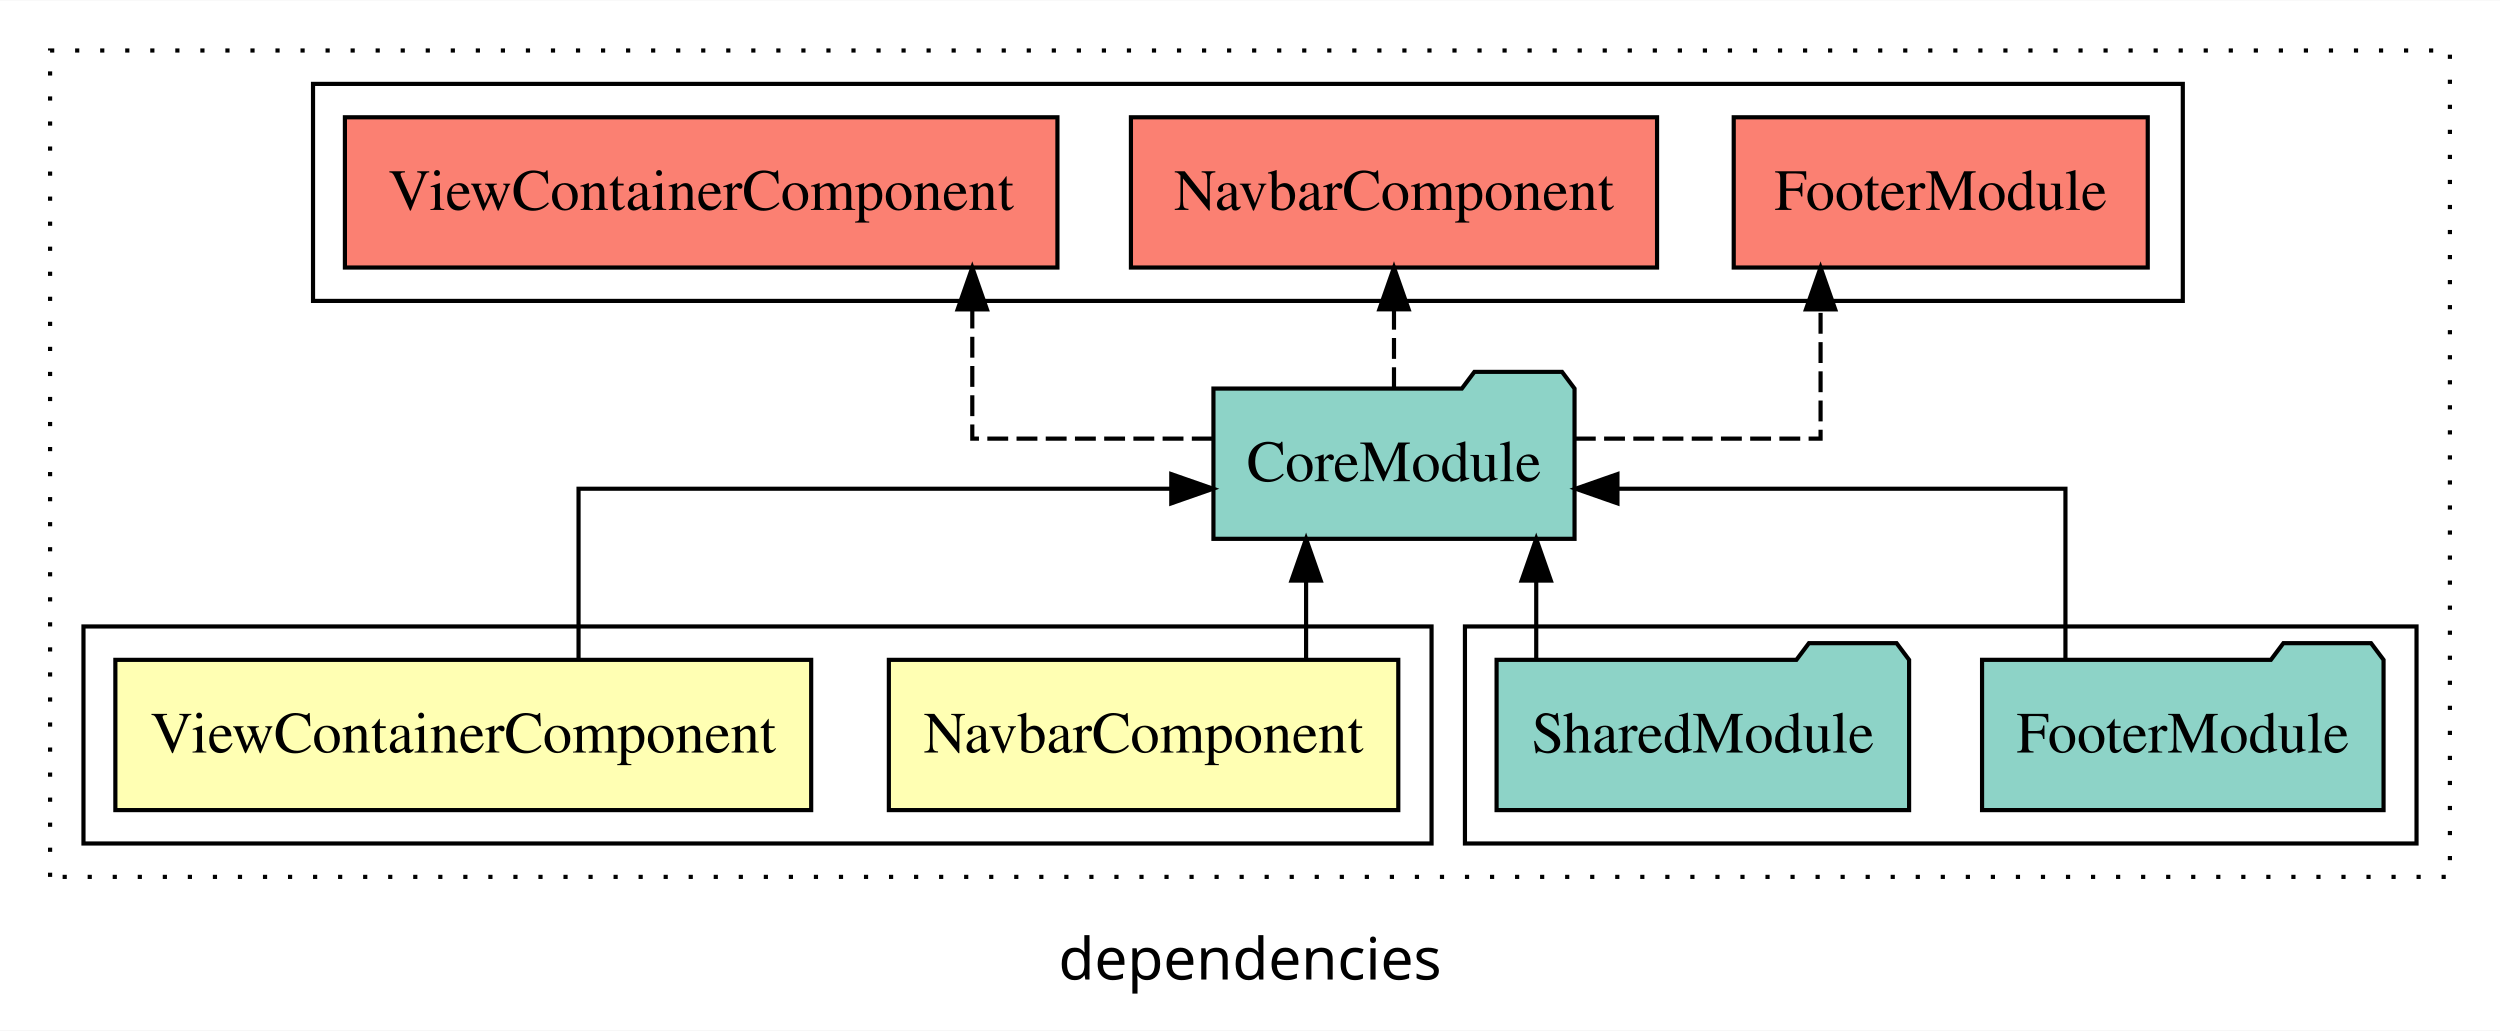
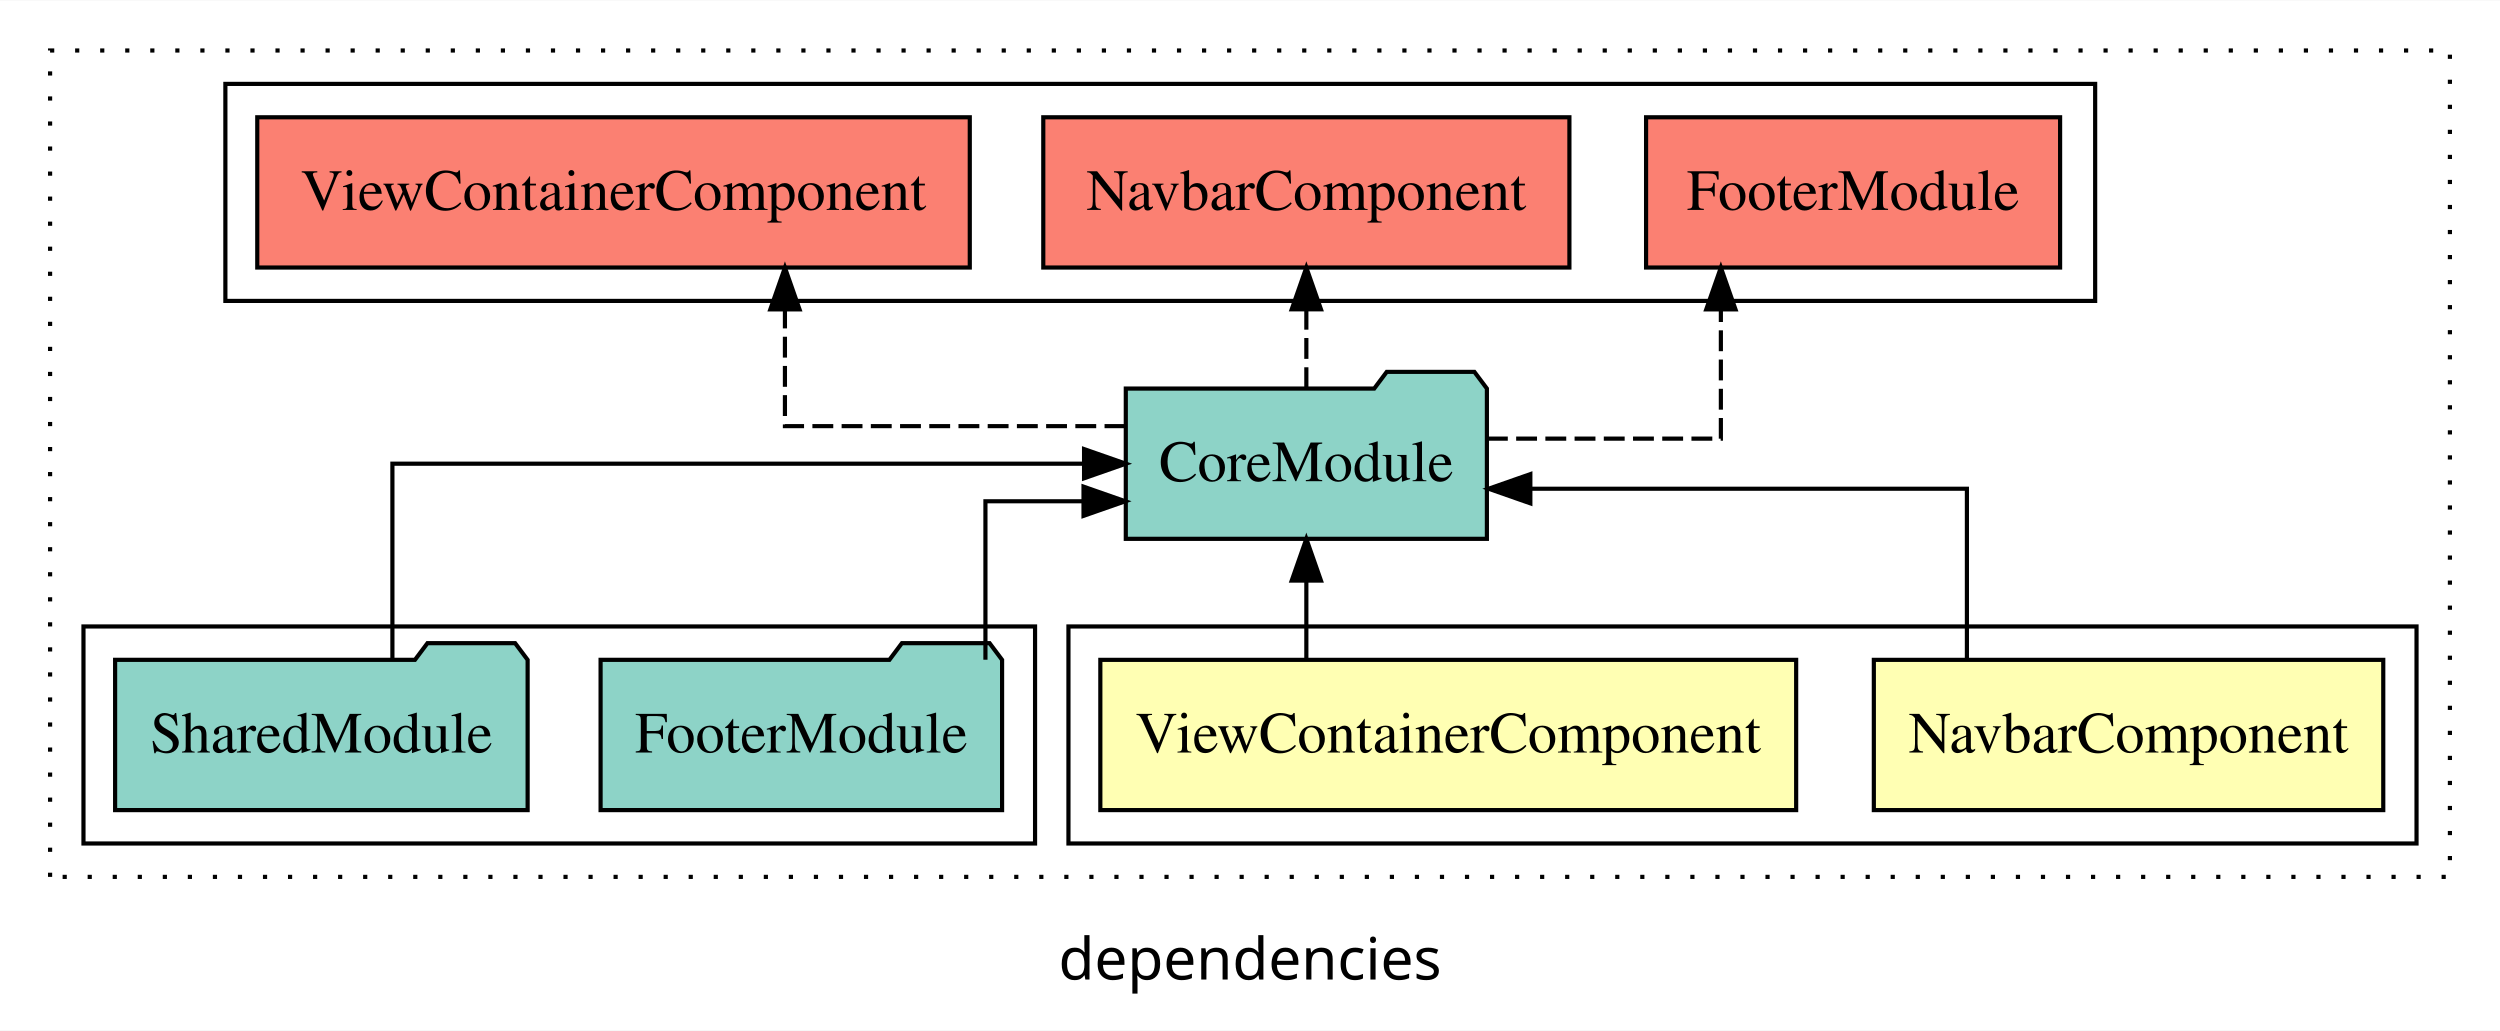
<svg xmlns="http://www.w3.org/2000/svg" width="599pt" height="247pt" viewBox="0.00 0.00 599.00 246.80">
  <g id="graph0" class="graph" transform="scale(1 1) rotate(0) translate(4 242.8)">
    <polygon fill="white" stroke="transparent" points="-4,4 -4,-242.8 595,-242.8 595,4 -4,4" />
    <text text-anchor="middle" x="295.5" y="-8.2" font-family="sans-serif" font-size="14.00">dependencies</text>
    <g id="clust1" class="cluster">
      <polygon fill="none" stroke="black" stroke-dasharray="1,5" points="8,-32.8 8,-230.8 583,-230.8 583,-32.8 8,-32.8" />
    </g>
-     <g id="clust6" class="cluster">
-       <polygon fill="none" stroke="black" points="71,-170.8 71,-222.8 519,-222.8 519,-170.8 71,-170.8" />
+     <g id="clust2" class="cluster">
+       <polygon fill="none" stroke="black" points="252,-40.8 252,-92.8 575,-92.8 575,-40.8 252,-40.8" />
    </g>
    <g id="clust5" class="cluster">
-       <polygon fill="none" stroke="black" points="347,-40.8 347,-92.8 575,-92.8 575,-40.8 347,-40.8" />
+       <polygon fill="none" stroke="black" points="16,-40.8 16,-92.8 244,-92.8 244,-40.8 16,-40.8" />
    </g>
-     <g id="clust2" class="cluster">
-       <polygon fill="none" stroke="black" points="16,-40.8 16,-92.8 339,-92.8 339,-40.8 16,-40.8" />
+     <g id="clust6" class="cluster">
+       <polygon fill="none" stroke="black" points="50,-170.8 50,-222.8 498,-222.8 498,-170.8 50,-170.8" />
    </g>
    <g id="node1" class="node">
-       <polygon fill="#ffffb3" stroke="black" points="331.03,-84.8 208.97,-84.8 208.97,-48.8 331.03,-48.8 331.03,-84.8" />
-       <text text-anchor="middle" x="270" y="-62.6" font-family="Times,serif" font-size="14.00">NavbarComponent</text>
+       <polygon fill="#ffffb3" stroke="black" points="567.03,-84.8 444.97,-84.8 444.97,-48.8 567.03,-48.8 567.03,-84.8" />
+       <text text-anchor="middle" x="506" y="-62.6" font-family="Times,serif" font-size="14.00">NavbarComponent</text>
    </g>
    <g id="node3" class="node">
-       <polygon fill="#8dd3c7" stroke="black" points="373.26,-149.8 370.26,-153.8 349.26,-153.8 346.26,-149.8 286.74,-149.8 286.74,-113.8 373.26,-113.8 373.26,-149.8" />
-       <text text-anchor="middle" x="330" y="-127.6" font-family="Times,serif" font-size="14.00">CoreModule</text>
+       <polygon fill="#8dd3c7" stroke="black" points="352.26,-149.8 349.26,-153.8 328.26,-153.8 325.26,-149.8 265.74,-149.8 265.74,-113.8 352.26,-113.8 352.26,-149.8" />
+       <text text-anchor="middle" x="309" y="-127.6" font-family="Times,serif" font-size="14.00">CoreModule</text>
    </g>
    <g id="edge1" class="edge">
-       <path fill="none" stroke="black" d="M308.94,-84.91C308.94,-84.91 308.94,-103.79 308.94,-103.79" />
-       <polygon fill="black" stroke="black" points="305.44,-103.79 308.94,-113.79 312.44,-103.79 305.44,-103.79" />
+       <path fill="none" stroke="black" d="M467.27,-84.82C467.27,-102.17 467.27,-125.8 467.27,-125.8 467.27,-125.8 362.67,-125.8 362.67,-125.8" />
+       <polygon fill="black" stroke="black" points="362.67,-122.3 352.67,-125.8 362.67,-129.3 362.67,-122.3" />
    </g>
    <g id="node2" class="node">
-       <polygon fill="#ffffb3" stroke="black" points="190.36,-84.8 23.64,-84.8 23.64,-48.8 190.36,-48.8 190.36,-84.8" />
-       <text text-anchor="middle" x="107" y="-62.6" font-family="Times,serif" font-size="14.00">ViewContainerComponent</text>
+       <polygon fill="#ffffb3" stroke="black" points="426.36,-84.8 259.64,-84.8 259.64,-48.8 426.36,-48.8 426.36,-84.8" />
+       <text text-anchor="middle" x="343" y="-62.6" font-family="Times,serif" font-size="14.00">ViewContainerComponent</text>
    </g>
    <g id="edge2" class="edge">
-       <path fill="none" stroke="black" d="M134.62,-84.82C134.62,-102.17 134.62,-125.8 134.62,-125.8 134.62,-125.8 276.64,-125.8 276.64,-125.8" />
-       <polygon fill="black" stroke="black" points="276.64,-129.3 286.64,-125.8 276.64,-122.3 276.64,-129.3" />
+       <path fill="none" stroke="black" d="M309,-84.91C309,-84.91 309,-103.79 309,-103.79" />
+       <polygon fill="black" stroke="black" points="305.5,-103.79 309,-113.79 312.5,-103.79 305.5,-103.79" />
    </g>
    <g id="node6" class="node">
-       <polygon fill="#fb8072" stroke="black" points="510.6,-214.8 411.4,-214.8 411.4,-178.8 510.6,-178.8 510.6,-214.8" />
-       <text text-anchor="middle" x="461" y="-192.6" font-family="Times,serif" font-size="14.00">FooterModule </text>
+       <polygon fill="#fb8072" stroke="black" points="489.6,-214.8 390.4,-214.8 390.4,-178.8 489.6,-178.8 489.6,-214.8" />
+       <text text-anchor="middle" x="440" y="-192.6" font-family="Times,serif" font-size="14.00">FooterModule </text>
    </g>
    <g id="edge5" class="edge">
-       <path fill="none" stroke="black" stroke-dasharray="5,2" d="M373.34,-137.8C401.2,-137.8 432.21,-137.8 432.21,-137.8 432.21,-137.8 432.21,-168.78 432.21,-168.78" />
-       <polygon fill="black" stroke="black" points="428.71,-168.78 432.21,-178.78 435.71,-168.78 428.71,-168.78" />
+       <path fill="none" stroke="black" stroke-dasharray="5,2" d="M352.27,-137.8C379.04,-137.8 408.32,-137.8 408.32,-137.8 408.32,-137.8 408.32,-168.78 408.32,-168.78" />
+       <polygon fill="black" stroke="black" points="404.82,-168.78 408.32,-178.78 411.82,-168.78 404.82,-168.78" />
    </g>
    <g id="node7" class="node">
-       <polygon fill="#fb8072" stroke="black" points="393.03,-214.8 266.97,-214.8 266.97,-178.8 393.03,-178.8 393.03,-214.8" />
-       <text text-anchor="middle" x="330" y="-192.6" font-family="Times,serif" font-size="14.00">NavbarComponent </text>
+       <polygon fill="#fb8072" stroke="black" points="372.03,-214.8 245.97,-214.8 245.97,-178.8 372.03,-178.8 372.03,-214.8" />
+       <text text-anchor="middle" x="309" y="-192.6" font-family="Times,serif" font-size="14.00">NavbarComponent </text>
    </g>
    <g id="edge6" class="edge">
-       <path fill="none" stroke="black" stroke-dasharray="5,2" d="M330,-149.91C330,-149.91 330,-168.79 330,-168.79" />
-       <polygon fill="black" stroke="black" points="326.5,-168.79 330,-178.79 333.5,-168.79 326.5,-168.79" />
+       <path fill="none" stroke="black" stroke-dasharray="5,2" d="M309,-149.91C309,-149.91 309,-168.79 309,-168.79" />
+       <polygon fill="black" stroke="black" points="305.5,-168.79 309,-178.79 312.5,-168.79 305.5,-168.79" />
    </g>
    <g id="node8" class="node">
-       <polygon fill="#fb8072" stroke="black" points="249.36,-214.8 78.64,-214.8 78.64,-178.8 249.36,-178.8 249.36,-214.8" />
-       <text text-anchor="middle" x="164" y="-192.6" font-family="Times,serif" font-size="14.00">ViewContainerComponent </text>
+       <polygon fill="#fb8072" stroke="black" points="228.36,-214.8 57.64,-214.8 57.64,-178.8 228.36,-178.8 228.36,-214.8" />
+       <text text-anchor="middle" x="143" y="-192.6" font-family="Times,serif" font-size="14.00">ViewContainerComponent </text>
    </g>
    <g id="edge7" class="edge">
-       <path fill="none" stroke="black" stroke-dasharray="5,2" d="M286.56,-137.8C259.18,-137.8 228.96,-137.8 228.96,-137.8 228.96,-137.8 228.96,-168.78 228.96,-168.78" />
-       <polygon fill="black" stroke="black" points="225.46,-168.78 228.96,-178.78 232.46,-168.78 225.46,-168.78" />
+       <path fill="none" stroke="black" stroke-dasharray="5,2" d="M265.65,-140.8C229.57,-140.8 184.07,-140.8 184.07,-140.8 184.07,-140.8 184.07,-168.77 184.07,-168.77" />
+       <polygon fill="black" stroke="black" points="180.57,-168.77 184.07,-178.77 187.57,-168.77 180.57,-168.77" />
    </g>
    <g id="node4" class="node">
-       <polygon fill="#8dd3c7" stroke="black" points="567.1,-84.8 564.1,-88.8 543.1,-88.8 540.1,-84.8 470.9,-84.8 470.9,-48.8 567.1,-48.8 567.1,-84.8" />
-       <text text-anchor="middle" x="519" y="-62.6" font-family="Times,serif" font-size="14.00">FooterModule</text>
+       <polygon fill="#8dd3c7" stroke="black" points="236.1,-84.8 233.1,-88.8 212.1,-88.8 209.1,-84.8 139.9,-84.8 139.9,-48.8 236.1,-48.8 236.1,-84.8" />
+       <text text-anchor="middle" x="188" y="-62.6" font-family="Times,serif" font-size="14.00">FooterModule</text>
    </g>
    <g id="edge3" class="edge">
-       <path fill="none" stroke="black" d="M490.88,-84.82C490.88,-102.17 490.88,-125.8 490.88,-125.8 490.88,-125.8 383.54,-125.8 383.54,-125.8" />
-       <polygon fill="black" stroke="black" points="383.54,-122.3 373.54,-125.8 383.54,-129.3 383.54,-122.3" />
+       <path fill="none" stroke="black" d="M232.11,-84.83C232.11,-101.2 232.11,-122.8 232.11,-122.8 232.11,-122.8 255.61,-122.8 255.61,-122.8" />
+       <polygon fill="black" stroke="black" points="255.61,-126.3 265.61,-122.8 255.61,-119.3 255.61,-126.3" />
    </g>
    <g id="node5" class="node">
-       <polygon fill="#8dd3c7" stroke="black" points="453.42,-84.8 450.42,-88.8 429.42,-88.8 426.42,-84.8 354.58,-84.8 354.58,-48.8 453.42,-48.8 453.42,-84.8" />
-       <text text-anchor="middle" x="404" y="-62.6" font-family="Times,serif" font-size="14.00">SharedModule</text>
+       <polygon fill="#8dd3c7" stroke="black" points="122.42,-84.8 119.42,-88.8 98.42,-88.8 95.42,-84.8 23.58,-84.8 23.58,-48.8 122.42,-48.8 122.42,-84.8" />
+       <text text-anchor="middle" x="73" y="-62.6" font-family="Times,serif" font-size="14.00">SharedModule</text>
    </g>
    <g id="edge4" class="edge">
-       <path fill="none" stroke="black" d="M364.08,-84.91C364.08,-84.91 364.08,-103.79 364.08,-103.79" />
-       <polygon fill="black" stroke="black" points="360.58,-103.79 364.08,-113.79 367.58,-103.79 360.58,-103.79" />
+       <path fill="none" stroke="black" d="M90.02,-84.91C90.02,-104.14 90.02,-131.8 90.02,-131.8 90.02,-131.8 255.74,-131.8 255.74,-131.8" />
+       <polygon fill="black" stroke="black" points="255.74,-135.3 265.74,-131.8 255.74,-128.3 255.74,-135.3" />
    </g>
  </g>
</svg>
